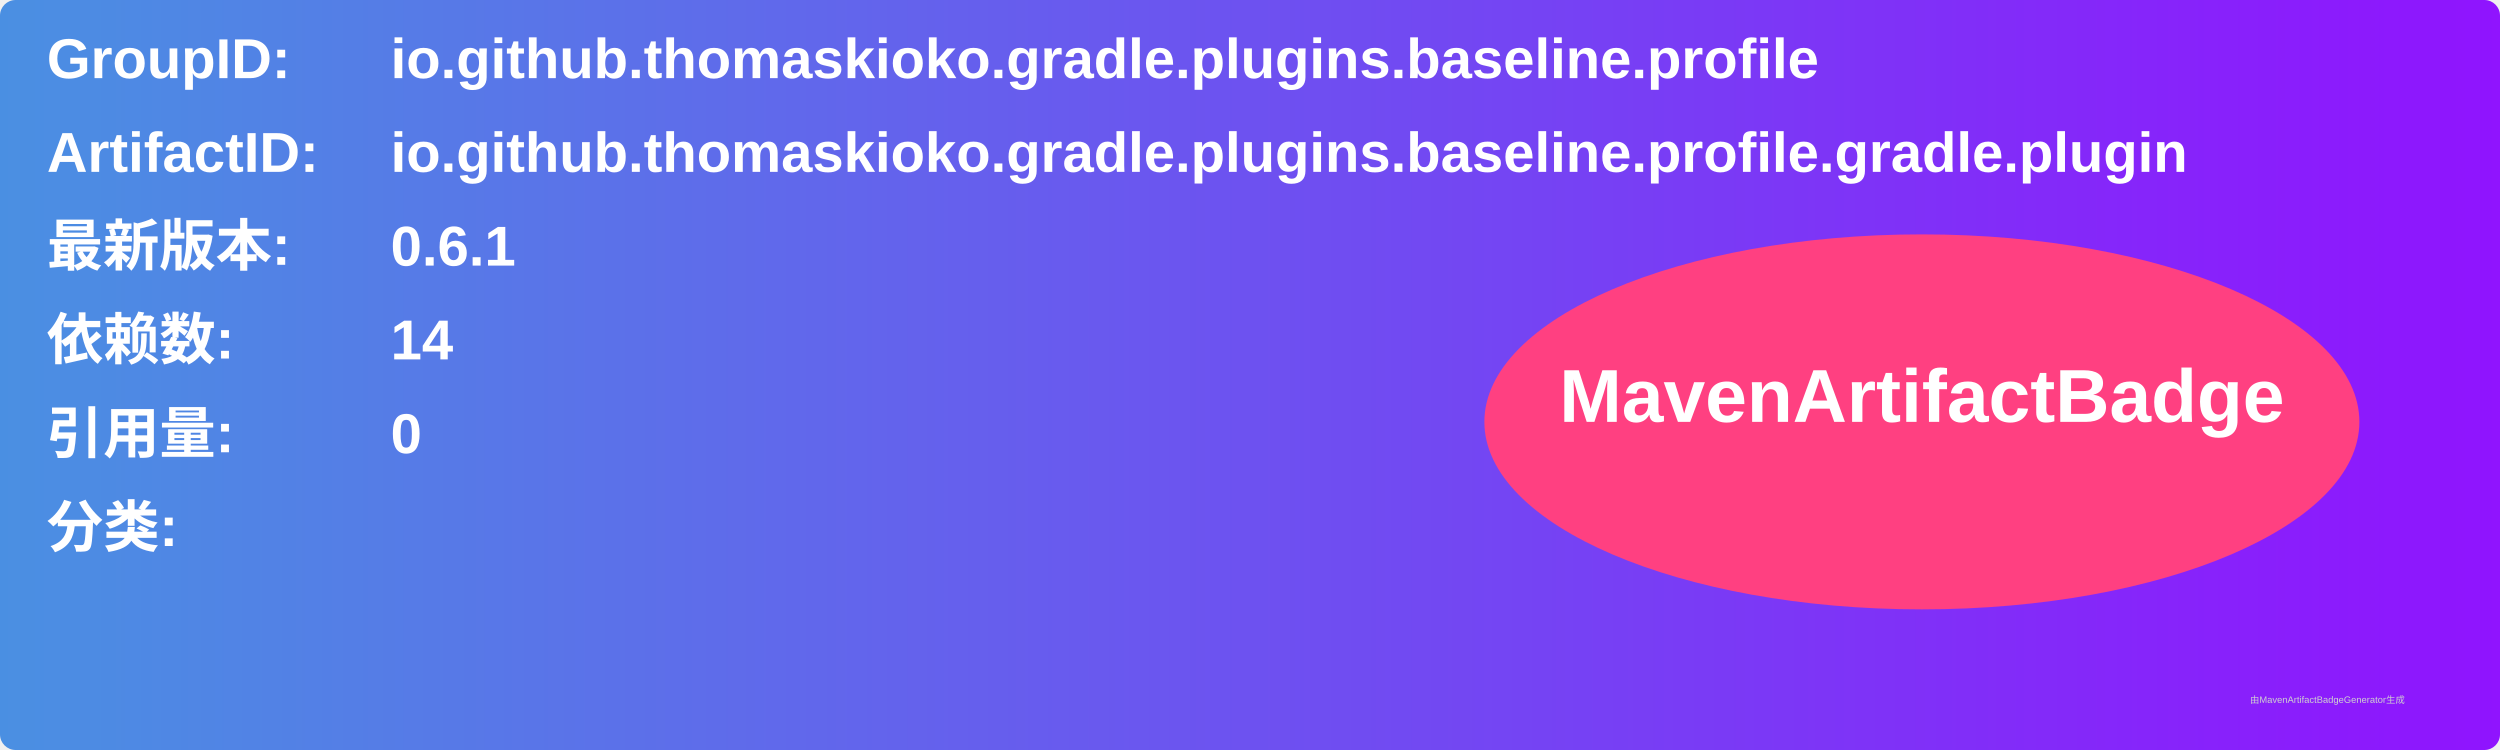
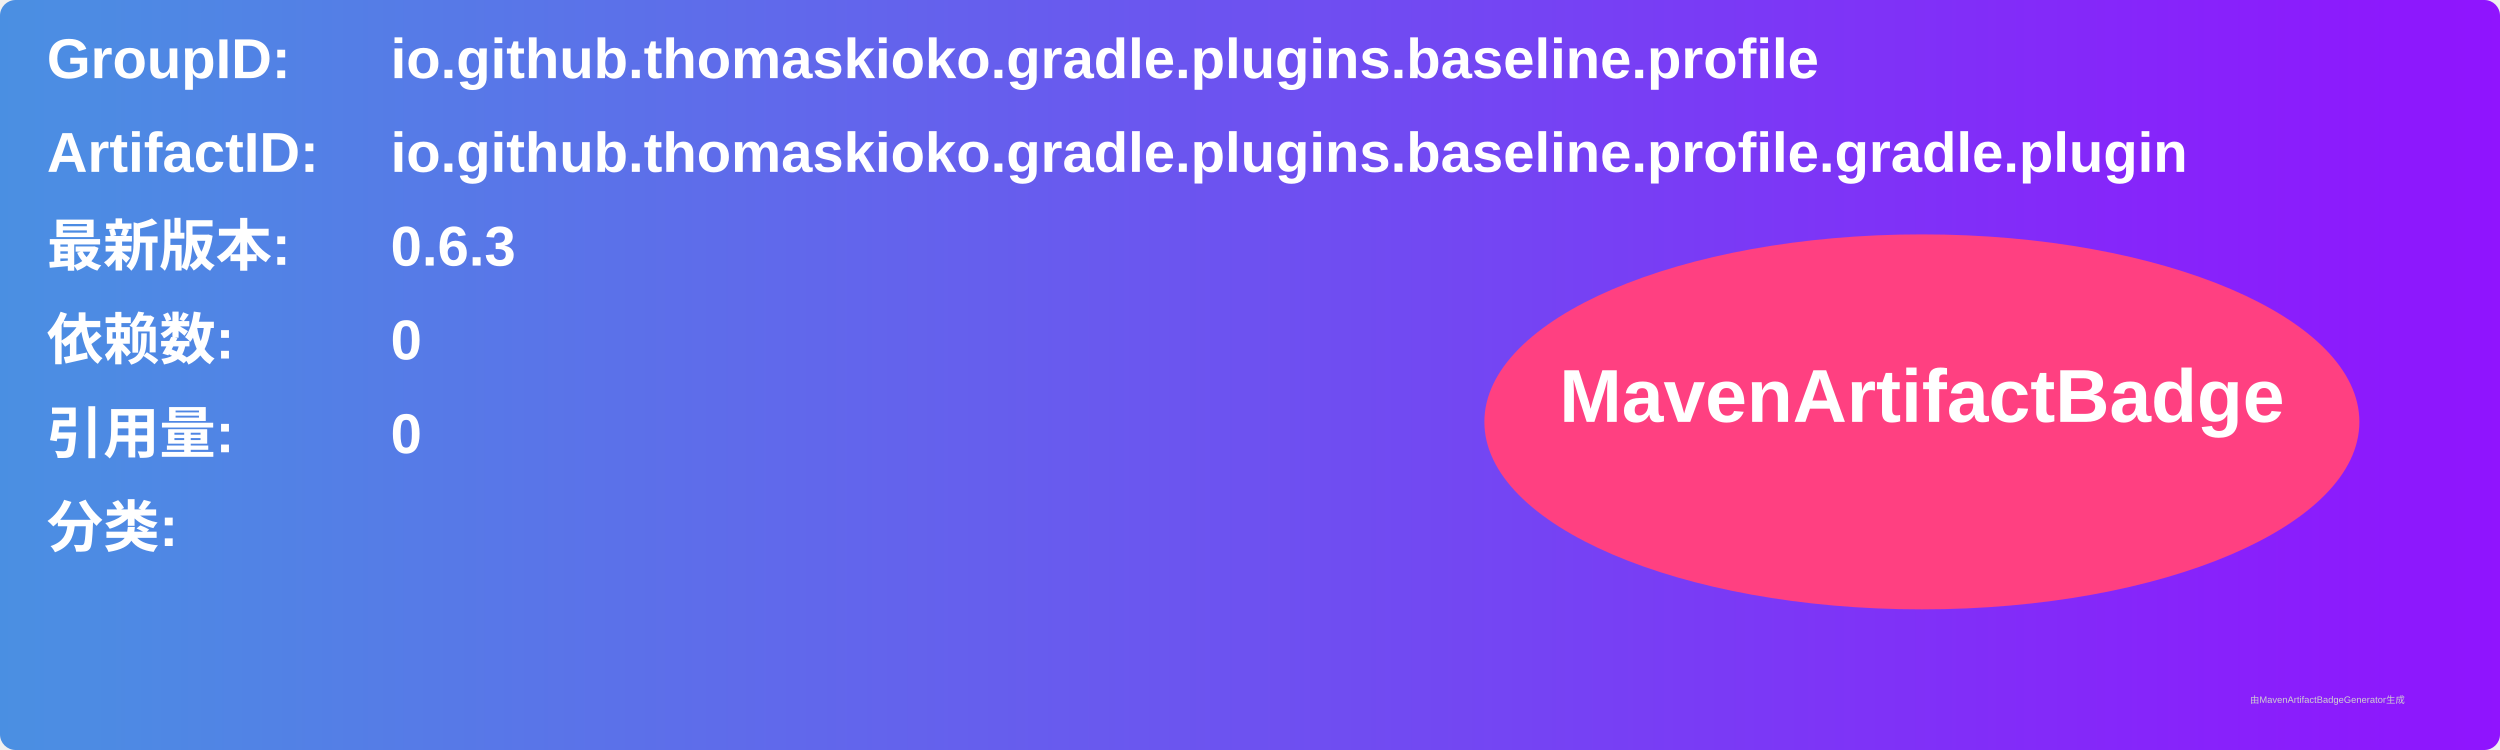
<svg xmlns="http://www.w3.org/2000/svg" width="800" height="240" viewBox="0 0 800 240">
  <linearGradient id="grad" x1="0%" y1="0%" x2="100%" y2="0%">
    <stop offset="0%" stop-color="#4a90e2" />
    <stop offset="100%" stop-color="#9013fe" />
  </linearGradient>
  <rect width="100%" height="100%" rx="5" ry="5" fill="url(#grad)" />
  <g transform="translate(15, 15)">
    <text x="0" y="10" font-family="Arial" font-size="18" fill="white" font-weight="bold" width="260">GroupID:</text>
    <text x="110" y="10" font-family="Arial" font-size="18" fill="white" font-weight="bold" width="460">io.github.thomaskioko.gradle.plugins.baseline.profile</text>
    <text x="0" y="40" font-family="Arial" font-size="18" fill="white" font-weight="bold" width="260">ArtifactID:</text>
    <text x="110" y="40" font-family="Arial" font-size="18" fill="white" font-weight="bold" width="460">io.github.thomaskioko.gradle.plugins.baseline.profile.gradle.plugin</text>
    <text x="0" y="70" font-family="Arial" font-size="18" fill="white" font-weight="bold">最新版本:</text>
    <text x="110" y="70" font-family="Arial" font-size="18" fill="white" font-weight="bold">
-       <tspan font-weight="bold">0.6.1</tspan>
+       <tspan font-weight="bold">0.6.3</tspan>
    </text>
    <text x="0" y="100" font-family="Arial" font-size="18" fill="white" font-weight="bold">依赖数: </text>
    <text x="110" y="100" font-family="Arial" font-size="18" fill="white">
-       <tspan font-weight="bold">14</tspan>
+       <tspan font-weight="bold">0</tspan>
    </text>
    <text x="0" y="130" font-family="Arial" font-size="18" fill="white" font-weight="bold">引用量: </text>
    <text x="110" y="130" font-family="Arial" font-size="18" fill="white">
      <tspan font-weight="bold">0</tspan>
    </text>
    <text x="0" y="160" font-family="Arial" font-size="18" fill="white" font-weight="bold">分类:</text>
    <text x="10" y="190" font-family="Arial" font-size="10" fill="white">
      <tspan font-weight="bold" />
    </text>
    <ellipse cx="600" cy="120" rx="140" ry="60" fill="#ff4081" />
    <text x="600" y="120" text-anchor="middle" font-family="Arial" font-size="24" fill="white" font-weight="bold">MavenArtifactBadge</text>
  </g>
  <text x="720" y="225" font-family="Arial" font-size="3" fill="#d0d0d0">由MavenArtifactBadgeGenerator生成</text>
</svg>
